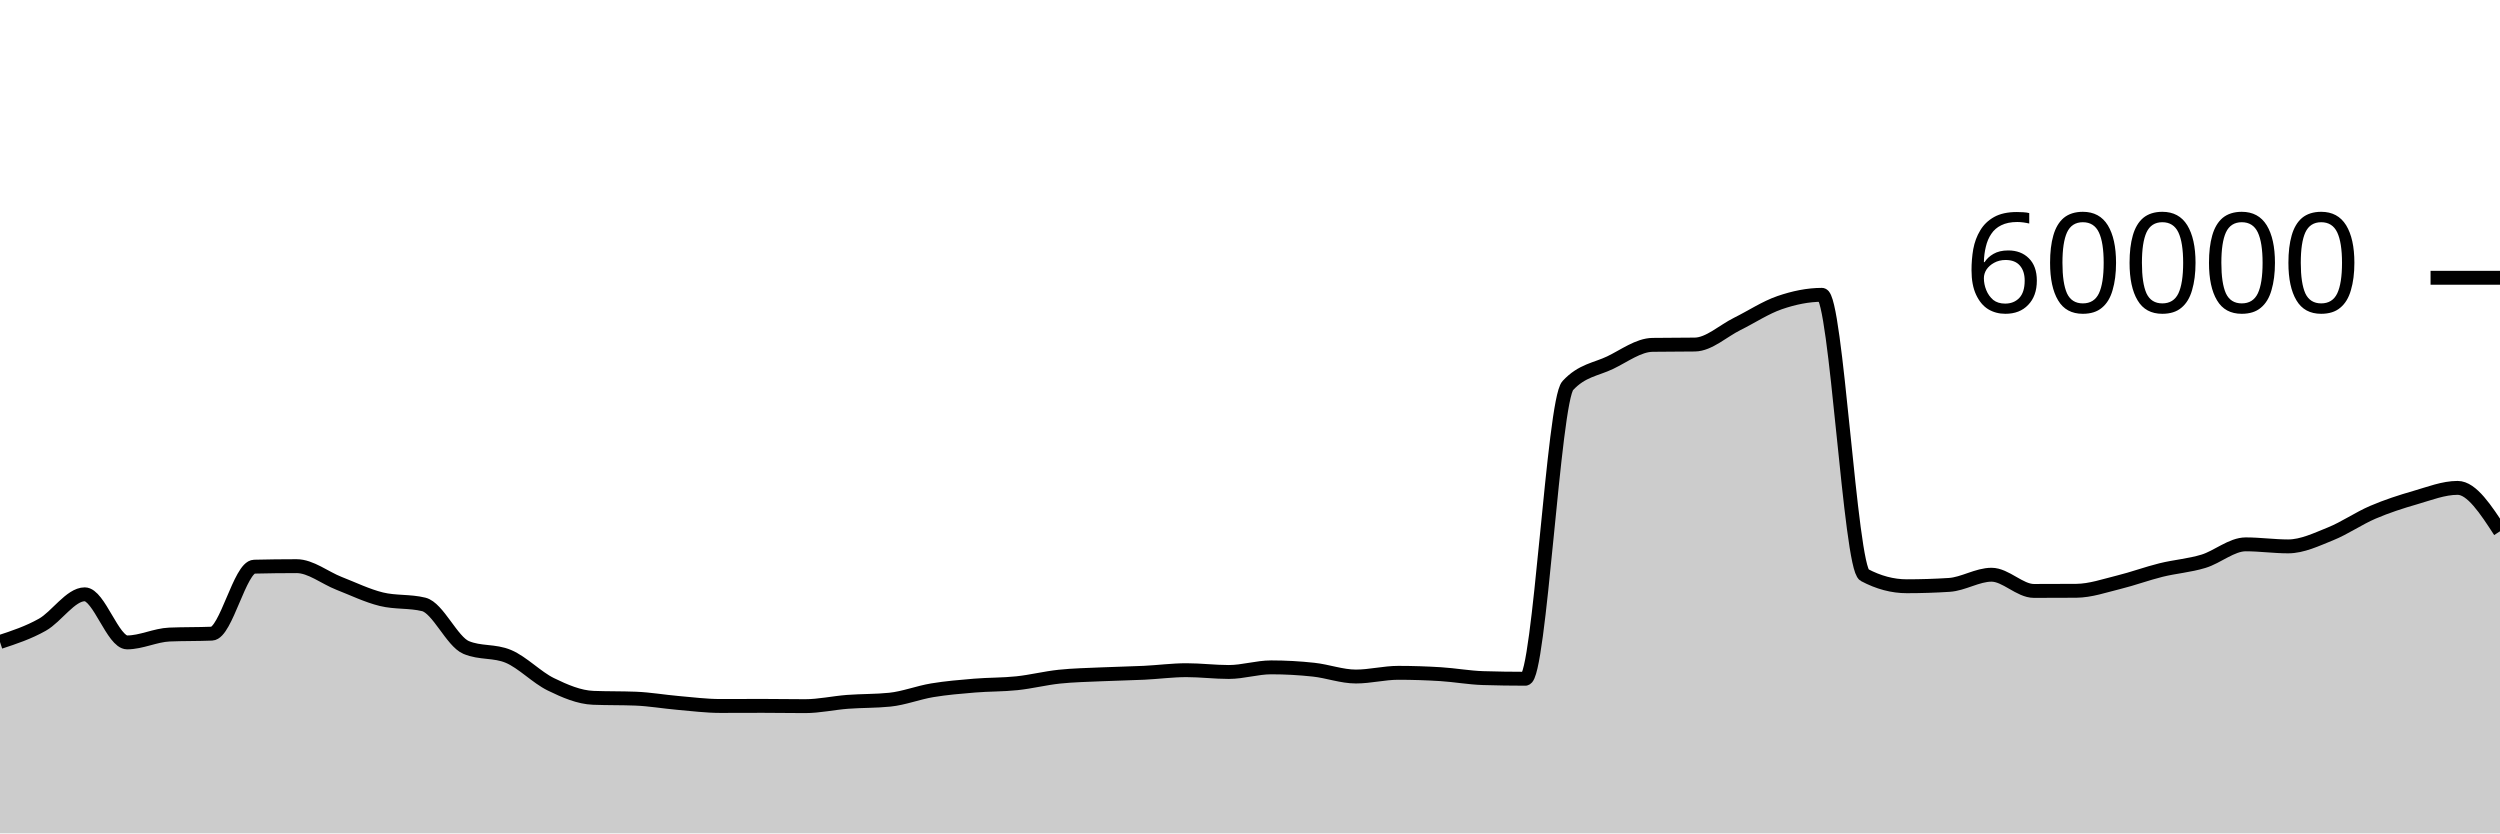
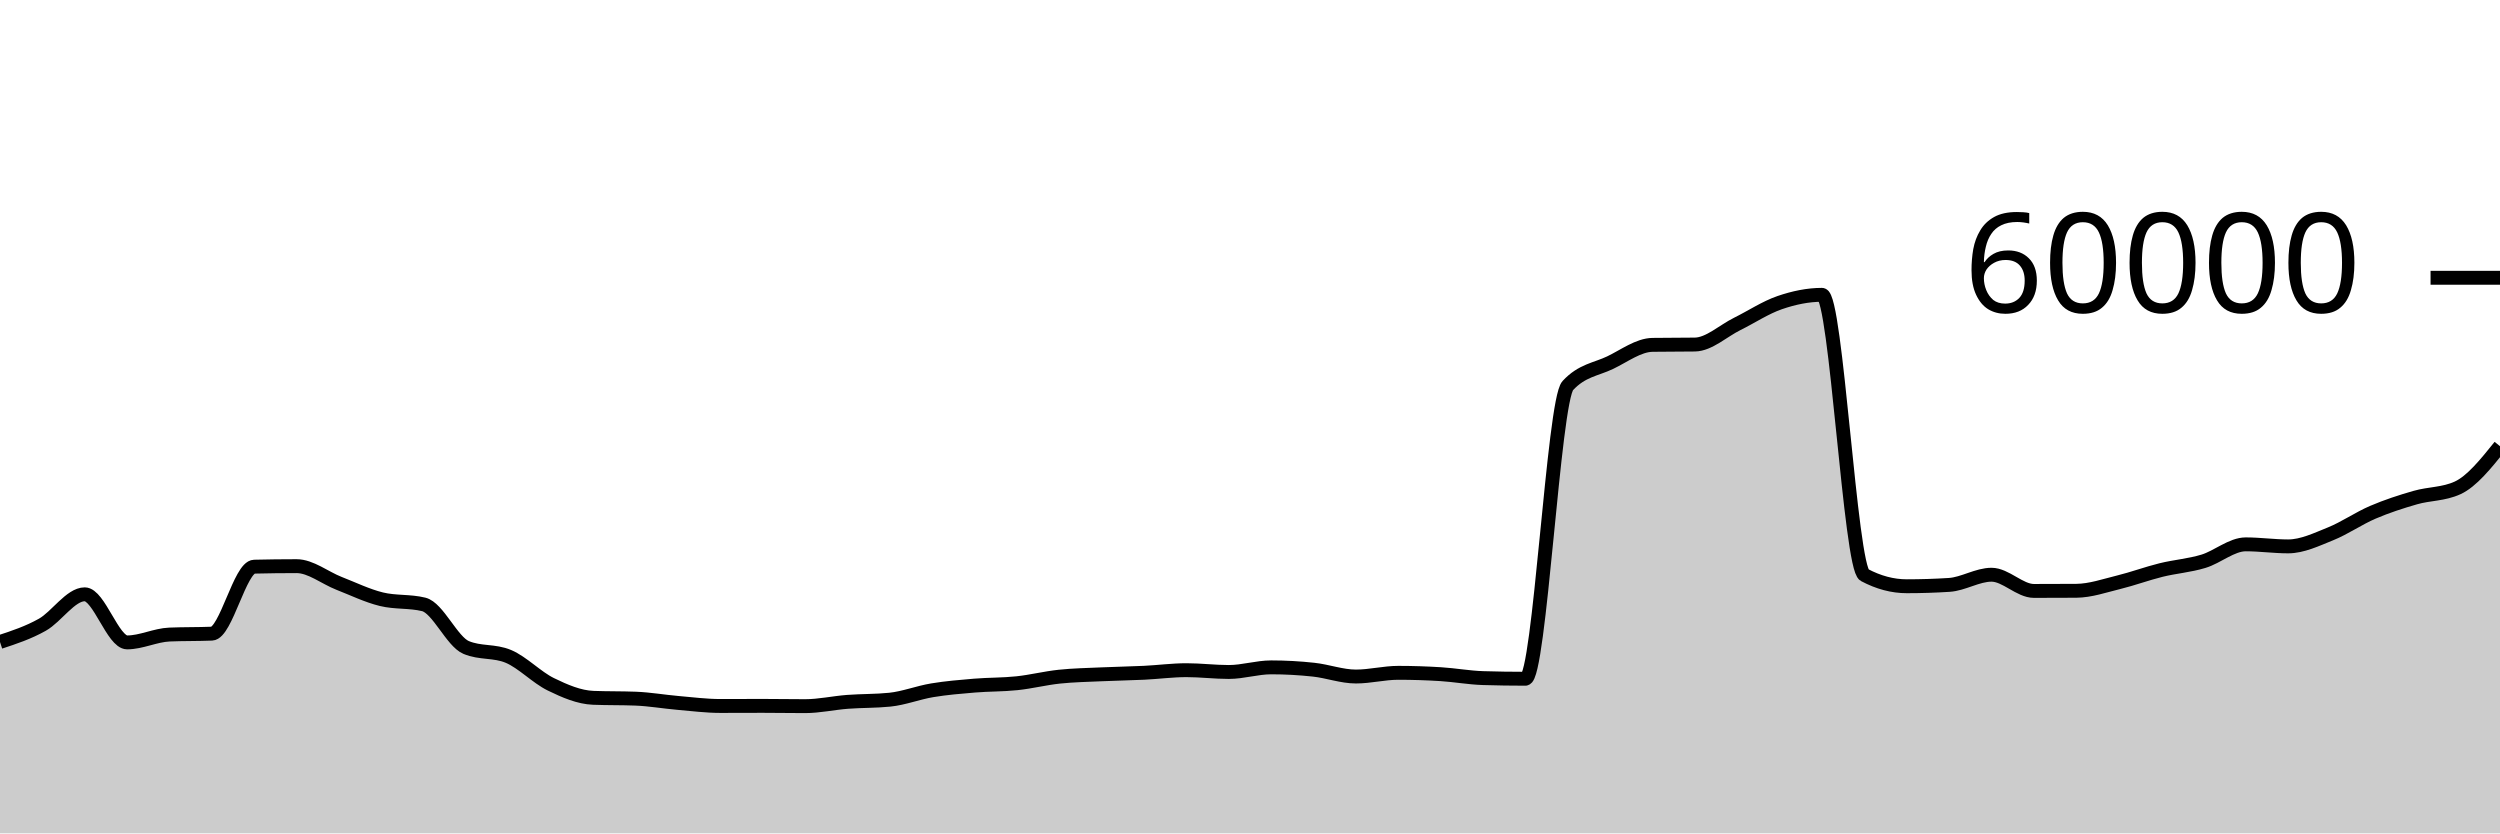
<svg xmlns="http://www.w3.org/2000/svg" viewBox="0 0 180 60">
  <g transform="translate(0,20)">
-     <path class="area" fill="rgba(0, 0, 0, 0.2)" d="M0,26.223C1.017,25.888,2.034,25.552,3.051,24.98C4.068,24.408,5.085,22.79,6.102,22.79C7.119,22.79,8.136,26.253,9.153,26.253C10.169,26.253,11.186,25.729,12.203,25.687C13.22,25.644,14.237,25.666,15.254,25.623C16.271,25.581,17.288,20.824,18.305,20.8C19.322,20.776,20.339,20.763,21.356,20.763C22.373,20.763,23.39,21.603,24.407,22C25.424,22.397,26.441,22.894,27.458,23.143C28.475,23.392,29.492,23.268,30.508,23.517C31.525,23.766,32.542,26.186,33.559,26.617C34.576,27.048,35.593,26.832,36.61,27.263C37.627,27.694,38.644,28.773,39.661,29.27C40.678,29.767,41.695,30.203,42.712,30.243C43.729,30.283,44.746,30.263,45.763,30.303C46.78,30.343,47.797,30.522,48.814,30.61C49.831,30.698,50.847,30.83,51.864,30.83C52.881,30.83,53.898,30.823,54.915,30.823C55.932,30.823,56.949,30.843,57.966,30.843C58.983,30.843,60,30.611,61.017,30.533C62.034,30.456,63.051,30.481,64.068,30.377C65.085,30.272,66.102,29.869,67.119,29.7C68.136,29.531,69.153,29.448,70.169,29.363C71.186,29.279,72.203,29.301,73.22,29.193C74.237,29.086,75.254,28.827,76.271,28.72C77.288,28.613,78.305,28.597,79.322,28.55C80.339,28.503,81.356,28.489,82.373,28.44C83.39,28.391,84.407,28.253,85.424,28.253C86.441,28.253,87.458,28.383,88.475,28.383C89.492,28.383,90.508,28.05,91.525,28.05C92.542,28.05,93.559,28.107,94.576,28.217C95.593,28.327,96.61,28.71,97.627,28.71C98.644,28.71,99.661,28.443,100.678,28.443C101.695,28.443,102.712,28.477,103.729,28.54C104.746,28.603,105.763,28.792,106.78,28.823C107.797,28.854,108.814,28.87,109.831,28.87C110.847,28.87,111.864,8.866,112.881,7.763C113.898,6.661,114.915,6.599,115.932,6.11C116.949,5.621,117.966,4.846,118.983,4.83C120,4.814,121.017,4.822,122.034,4.807C123.051,4.791,124.068,3.823,125.085,3.32C126.102,2.817,127.119,2.139,128.136,1.79C129.153,1.441,130.169,1.227,131.186,1.227C132.203,1.227,133.22,20.86,134.237,21.4C135.254,21.94,136.271,22.21,137.288,22.21C138.305,22.21,139.322,22.178,140.339,22.113C141.356,22.049,142.373,21.38,143.39,21.38C144.407,21.38,145.424,22.547,146.441,22.547C147.458,22.547,148.475,22.543,149.492,22.537C150.508,22.53,151.525,22.172,152.542,21.923C153.559,21.674,154.576,21.295,155.593,21.043C156.61,20.792,157.627,20.722,158.644,20.413C159.661,20.105,160.678,19.193,161.695,19.193C162.712,19.193,163.729,19.34,164.746,19.34C165.763,19.34,166.78,18.846,167.797,18.437C168.814,18.027,169.831,17.318,170.847,16.883C171.864,16.448,172.881,16.119,173.898,15.827C174.915,15.534,175.932,15.127,176.949,15.127C177.966,15.127,178.983,16.69,180,18.253L180,40C178.983,40,177.966,40,176.949,40C175.932,40,174.915,40,173.898,40C172.881,40,171.864,40,170.847,40C169.831,40,168.814,40,167.797,40C166.78,40,165.763,40,164.746,40C163.729,40,162.712,40,161.695,40C160.678,40,159.661,40,158.644,40C157.627,40,156.61,40,155.593,40C154.576,40,153.559,40,152.542,40C151.525,40,150.508,40,149.492,40C148.475,40,147.458,40,146.441,40C145.424,40,144.407,40,143.39,40C142.373,40,141.356,40,140.339,40C139.322,40,138.305,40,137.288,40C136.271,40,135.254,40,134.237,40C133.22,40,132.203,40,131.186,40C130.169,40,129.153,40,128.136,40C127.119,40,126.102,40,125.085,40C124.068,40,123.051,40,122.034,40C121.017,40,120,40,118.983,40C117.966,40,116.949,40,115.932,40C114.915,40,113.898,40,112.881,40C111.864,40,110.847,40,109.831,40C108.814,40,107.797,40,106.78,40C105.763,40,104.746,40,103.729,40C102.712,40,101.695,40,100.678,40C99.661,40,98.644,40,97.627,40C96.61,40,95.593,40,94.576,40C93.559,40,92.542,40,91.525,40C90.508,40,89.492,40,88.475,40C87.458,40,86.441,40,85.424,40C84.407,40,83.39,40,82.373,40C81.356,40,80.339,40,79.322,40C78.305,40,77.288,40,76.271,40C75.254,40,74.237,40,73.22,40C72.203,40,71.186,40,70.169,40C69.153,40,68.136,40,67.119,40C66.102,40,65.085,40,64.068,40C63.051,40,62.034,40,61.017,40C60,40,58.983,40,57.966,40C56.949,40,55.932,40,54.915,40C53.898,40,52.881,40,51.864,40C50.847,40,49.831,40,48.814,40C47.797,40,46.78,40,45.763,40C44.746,40,43.729,40,42.712,40C41.695,40,40.678,40,39.661,40C38.644,40,37.627,40,36.61,40C35.593,40,34.576,40,33.559,40C32.542,40,31.525,40,30.508,40C29.492,40,28.475,40,27.458,40C26.441,40,25.424,40,24.407,40C23.39,40,22.373,40,21.356,40C20.339,40,19.322,40,18.305,40C17.288,40,16.271,40,15.254,40C14.237,40,13.22,40,12.203,40C11.186,40,10.169,40,9.153,40C8.136,40,7.119,40,6.102,40C5.085,40,4.068,40,3.051,40C2.034,40,1.017,40,0,40Z" />
-     <path class="line" stroke="black" fill="none" d="M0,26.223C1.017,25.888,2.034,25.552,3.051,24.98C4.068,24.408,5.085,22.79,6.102,22.79C7.119,22.79,8.136,26.253,9.153,26.253C10.169,26.253,11.186,25.729,12.203,25.687C13.22,25.644,14.237,25.666,15.254,25.623C16.271,25.581,17.288,20.824,18.305,20.8C19.322,20.776,20.339,20.763,21.356,20.763C22.373,20.763,23.39,21.603,24.407,22C25.424,22.397,26.441,22.894,27.458,23.143C28.475,23.392,29.492,23.268,30.508,23.517C31.525,23.766,32.542,26.186,33.559,26.617C34.576,27.048,35.593,26.832,36.61,27.263C37.627,27.694,38.644,28.773,39.661,29.27C40.678,29.767,41.695,30.203,42.712,30.243C43.729,30.283,44.746,30.263,45.763,30.303C46.78,30.343,47.797,30.522,48.814,30.61C49.831,30.698,50.847,30.83,51.864,30.83C52.881,30.83,53.898,30.823,54.915,30.823C55.932,30.823,56.949,30.843,57.966,30.843C58.983,30.843,60,30.611,61.017,30.533C62.034,30.456,63.051,30.481,64.068,30.377C65.085,30.272,66.102,29.869,67.119,29.7C68.136,29.531,69.153,29.448,70.169,29.363C71.186,29.279,72.203,29.301,73.22,29.193C74.237,29.086,75.254,28.827,76.271,28.72C77.288,28.613,78.305,28.597,79.322,28.55C80.339,28.503,81.356,28.489,82.373,28.44C83.39,28.391,84.407,28.253,85.424,28.253C86.441,28.253,87.458,28.383,88.475,28.383C89.492,28.383,90.508,28.05,91.525,28.05C92.542,28.05,93.559,28.107,94.576,28.217C95.593,28.327,96.61,28.71,97.627,28.71C98.644,28.71,99.661,28.443,100.678,28.443C101.695,28.443,102.712,28.477,103.729,28.54C104.746,28.603,105.763,28.792,106.78,28.823C107.797,28.854,108.814,28.87,109.831,28.87C110.847,28.87,111.864,8.866,112.881,7.763C113.898,6.661,114.915,6.599,115.932,6.11C116.949,5.621,117.966,4.846,118.983,4.83C120,4.814,121.017,4.822,122.034,4.807C123.051,4.791,124.068,3.823,125.085,3.32C126.102,2.817,127.119,2.139,128.136,1.79C129.153,1.441,130.169,1.227,131.186,1.227C132.203,1.227,133.22,20.86,134.237,21.4C135.254,21.94,136.271,22.21,137.288,22.21C138.305,22.21,139.322,22.178,140.339,22.113C141.356,22.049,142.373,21.38,143.39,21.38C144.407,21.38,145.424,22.547,146.441,22.547C147.458,22.547,148.475,22.543,149.492,22.537C150.508,22.53,151.525,22.172,152.542,21.923C153.559,21.674,154.576,21.295,155.593,21.043C156.61,20.792,157.627,20.722,158.644,20.413C159.661,20.105,160.678,19.193,161.695,19.193C162.712,19.193,163.729,19.34,164.746,19.34C165.763,19.34,166.78,18.846,167.797,18.437C168.814,18.027,169.831,17.318,170.847,16.883C171.864,16.448,172.881,16.119,173.898,15.827C174.915,15.534,175.932,15.127,176.949,15.127C177.966,15.127,178.983,16.69,180,18.253" />
+     <path class="area" fill="rgba(0, 0, 0, 0.2)" d="M0,26.223C1.017,25.888,2.034,25.552,3.051,24.98C4.068,24.408,5.085,22.79,6.102,22.79C7.119,22.79,8.136,26.253,9.153,26.253C10.169,26.253,11.186,25.729,12.203,25.687C13.22,25.644,14.237,25.666,15.254,25.623C16.271,25.581,17.288,20.824,18.305,20.8C19.322,20.776,20.339,20.763,21.356,20.763C22.373,20.763,23.39,21.603,24.407,22C25.424,22.397,26.441,22.894,27.458,23.143C28.475,23.392,29.492,23.268,30.508,23.517C31.525,23.766,32.542,26.186,33.559,26.617C34.576,27.048,35.593,26.832,36.61,27.263C37.627,27.694,38.644,28.773,39.661,29.27C40.678,29.767,41.695,30.203,42.712,30.243C43.729,30.283,44.746,30.263,45.763,30.303C46.78,30.343,47.797,30.522,48.814,30.61C49.831,30.698,50.847,30.83,51.864,30.83C52.881,30.83,53.898,30.823,54.915,30.823C55.932,30.823,56.949,30.843,57.966,30.843C58.983,30.843,60,30.611,61.017,30.533C62.034,30.456,63.051,30.481,64.068,30.377C65.085,30.272,66.102,29.869,67.119,29.7C68.136,29.531,69.153,29.448,70.169,29.363C71.186,29.279,72.203,29.301,73.22,29.193C74.237,29.086,75.254,28.827,76.271,28.72C77.288,28.613,78.305,28.597,79.322,28.55C80.339,28.503,81.356,28.489,82.373,28.44C83.39,28.391,84.407,28.253,85.424,28.253C86.441,28.253,87.458,28.383,88.475,28.383C89.492,28.383,90.508,28.05,91.525,28.05C92.542,28.05,93.559,28.107,94.576,28.217C95.593,28.327,96.61,28.71,97.627,28.71C98.644,28.71,99.661,28.443,100.678,28.443C101.695,28.443,102.712,28.477,103.729,28.54C104.746,28.603,105.763,28.792,106.78,28.823C107.797,28.854,108.814,28.87,109.831,28.87C110.847,28.87,111.864,8.866,112.881,7.763C113.898,6.661,114.915,6.599,115.932,6.11C116.949,5.621,117.966,4.846,118.983,4.83C120,4.814,121.017,4.822,122.034,4.807C123.051,4.791,124.068,3.823,125.085,3.32C126.102,2.817,127.119,2.139,128.136,1.79C129.153,1.441,130.169,1.227,131.186,1.227C132.203,1.227,133.22,20.86,134.237,21.4C135.254,21.94,136.271,22.21,137.288,22.21C138.305,22.21,139.322,22.178,140.339,22.113C141.356,22.049,142.373,21.38,143.39,21.38C144.407,21.38,145.424,22.547,146.441,22.547C147.458,22.547,148.475,22.543,149.492,22.537C150.508,22.53,151.525,22.172,152.542,21.923C153.559,21.674,154.576,21.295,155.593,21.043C156.61,20.792,157.627,20.722,158.644,20.413C159.661,20.105,160.678,19.193,161.695,19.193C162.712,19.193,163.729,19.34,164.746,19.34C165.763,19.34,166.78,18.846,167.797,18.437C168.814,18.027,169.831,17.318,170.847,16.883C171.864,16.448,172.881,16.119,173.898,15.827C174.915,15.534,175.932,15.593,176.949,15.127C177.966,14.66,178.983,13.393,180,12.127L180,40C178.983,40,177.966,40,176.949,40C175.932,40,174.915,40,173.898,40C172.881,40,171.864,40,170.847,40C169.831,40,168.814,40,167.797,40C166.78,40,165.763,40,164.746,40C163.729,40,162.712,40,161.695,40C160.678,40,159.661,40,158.644,40C157.627,40,156.61,40,155.593,40C154.576,40,153.559,40,152.542,40C151.525,40,150.508,40,149.492,40C148.475,40,147.458,40,146.441,40C145.424,40,144.407,40,143.39,40C142.373,40,141.356,40,140.339,40C139.322,40,138.305,40,137.288,40C136.271,40,135.254,40,134.237,40C133.22,40,132.203,40,131.186,40C130.169,40,129.153,40,128.136,40C127.119,40,126.102,40,125.085,40C124.068,40,123.051,40,122.034,40C121.017,40,120,40,118.983,40C117.966,40,116.949,40,115.932,40C114.915,40,113.898,40,112.881,40C111.864,40,110.847,40,109.831,40C108.814,40,107.797,40,106.78,40C105.763,40,104.746,40,103.729,40C102.712,40,101.695,40,100.678,40C99.661,40,98.644,40,97.627,40C96.61,40,95.593,40,94.576,40C93.559,40,92.542,40,91.525,40C90.508,40,89.492,40,88.475,40C87.458,40,86.441,40,85.424,40C84.407,40,83.39,40,82.373,40C81.356,40,80.339,40,79.322,40C78.305,40,77.288,40,76.271,40C75.254,40,74.237,40,73.22,40C72.203,40,71.186,40,70.169,40C69.153,40,68.136,40,67.119,40C66.102,40,65.085,40,64.068,40C63.051,40,62.034,40,61.017,40C60,40,58.983,40,57.966,40C56.949,40,55.932,40,54.915,40C53.898,40,52.881,40,51.864,40C50.847,40,49.831,40,48.814,40C47.797,40,46.78,40,45.763,40C44.746,40,43.729,40,42.712,40C41.695,40,40.678,40,39.661,40C38.644,40,37.627,40,36.61,40C35.593,40,34.576,40,33.559,40C32.542,40,31.525,40,30.508,40C29.492,40,28.475,40,27.458,40C26.441,40,25.424,40,24.407,40C23.39,40,22.373,40,21.356,40C20.339,40,19.322,40,18.305,40C17.288,40,16.271,40,15.254,40C14.237,40,13.22,40,12.203,40C11.186,40,10.169,40,9.153,40C8.136,40,7.119,40,6.102,40C5.085,40,4.068,40,3.051,40C2.034,40,1.017,40,0,40Z" />
+     <path class="line" stroke="black" fill="none" d="M0,26.223C1.017,25.888,2.034,25.552,3.051,24.98C4.068,24.408,5.085,22.79,6.102,22.79C7.119,22.79,8.136,26.253,9.153,26.253C10.169,26.253,11.186,25.729,12.203,25.687C13.22,25.644,14.237,25.666,15.254,25.623C16.271,25.581,17.288,20.824,18.305,20.8C19.322,20.776,20.339,20.763,21.356,20.763C22.373,20.763,23.39,21.603,24.407,22C25.424,22.397,26.441,22.894,27.458,23.143C28.475,23.392,29.492,23.268,30.508,23.517C31.525,23.766,32.542,26.186,33.559,26.617C34.576,27.048,35.593,26.832,36.61,27.263C37.627,27.694,38.644,28.773,39.661,29.27C40.678,29.767,41.695,30.203,42.712,30.243C43.729,30.283,44.746,30.263,45.763,30.303C46.78,30.343,47.797,30.522,48.814,30.61C49.831,30.698,50.847,30.83,51.864,30.83C52.881,30.83,53.898,30.823,54.915,30.823C55.932,30.823,56.949,30.843,57.966,30.843C58.983,30.843,60,30.611,61.017,30.533C62.034,30.456,63.051,30.481,64.068,30.377C65.085,30.272,66.102,29.869,67.119,29.7C68.136,29.531,69.153,29.448,70.169,29.363C71.186,29.279,72.203,29.301,73.22,29.193C74.237,29.086,75.254,28.827,76.271,28.72C77.288,28.613,78.305,28.597,79.322,28.55C80.339,28.503,81.356,28.489,82.373,28.44C83.39,28.391,84.407,28.253,85.424,28.253C86.441,28.253,87.458,28.383,88.475,28.383C89.492,28.383,90.508,28.05,91.525,28.05C92.542,28.05,93.559,28.107,94.576,28.217C95.593,28.327,96.61,28.71,97.627,28.71C98.644,28.71,99.661,28.443,100.678,28.443C101.695,28.443,102.712,28.477,103.729,28.54C104.746,28.603,105.763,28.792,106.78,28.823C107.797,28.854,108.814,28.87,109.831,28.87C110.847,28.87,111.864,8.866,112.881,7.763C113.898,6.661,114.915,6.599,115.932,6.11C116.949,5.621,117.966,4.846,118.983,4.83C120,4.814,121.017,4.822,122.034,4.807C123.051,4.791,124.068,3.823,125.085,3.32C126.102,2.817,127.119,2.139,128.136,1.79C129.153,1.441,130.169,1.227,131.186,1.227C132.203,1.227,133.22,20.86,134.237,21.4C135.254,21.94,136.271,22.21,137.288,22.21C138.305,22.21,139.322,22.178,140.339,22.113C141.356,22.049,142.373,21.38,143.39,21.38C144.407,21.38,145.424,22.547,146.441,22.547C147.458,22.547,148.475,22.543,149.492,22.537C150.508,22.53,151.525,22.172,152.542,21.923C153.559,21.674,154.576,21.295,155.593,21.043C156.61,20.792,157.627,20.722,158.644,20.413C159.661,20.105,160.678,19.193,161.695,19.193C162.712,19.193,163.729,19.34,164.746,19.34C165.763,19.34,166.78,18.846,167.797,18.437C168.814,18.027,169.831,17.318,170.847,16.883C171.864,16.448,172.881,16.119,173.898,15.827C174.915,15.534,175.932,15.593,176.949,15.127C177.966,14.66,178.983,13.393,180,12.127" />
    <path class="axis-ceiling" stroke-width="1" stroke="black" fill="none" d="M175,0L180,0" />
    <text class="axis-ceiling-label" font-family="sans-serif" text-anchor="end" font-size="10px" x="170" y="2.5">60000</text>
  </g>
</svg>
